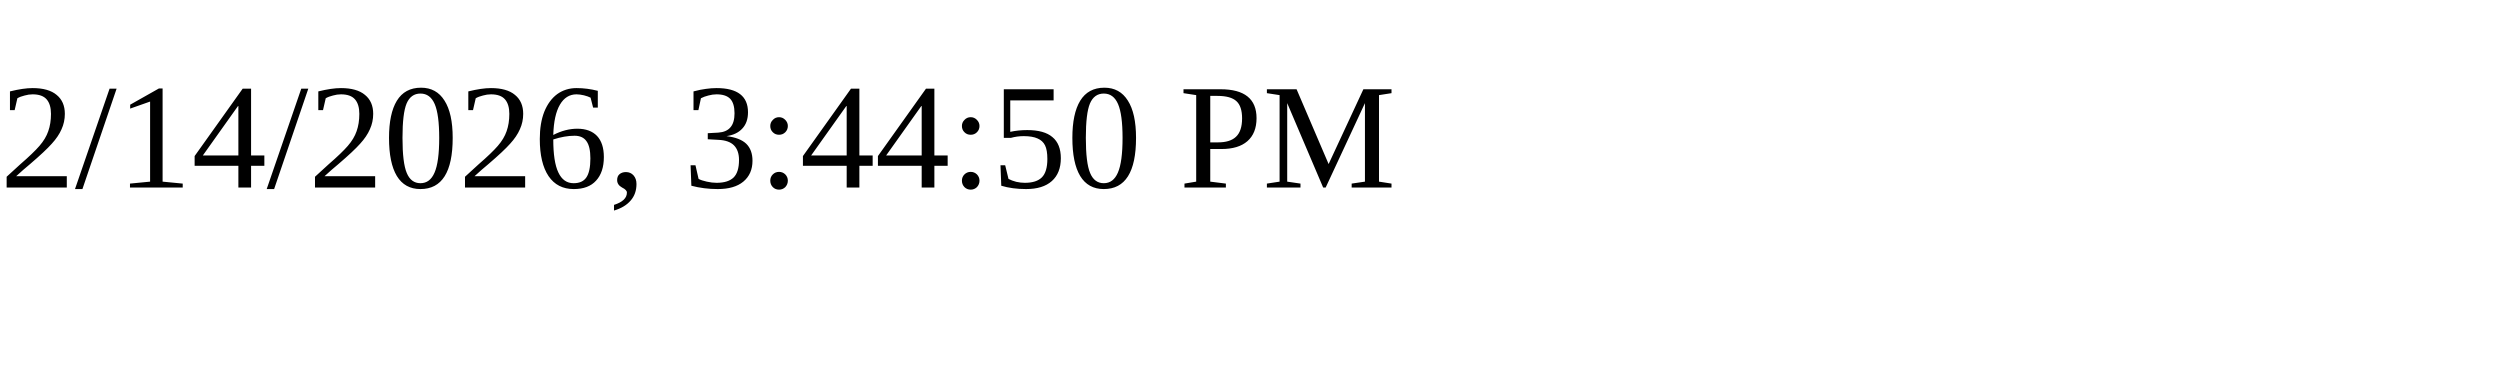
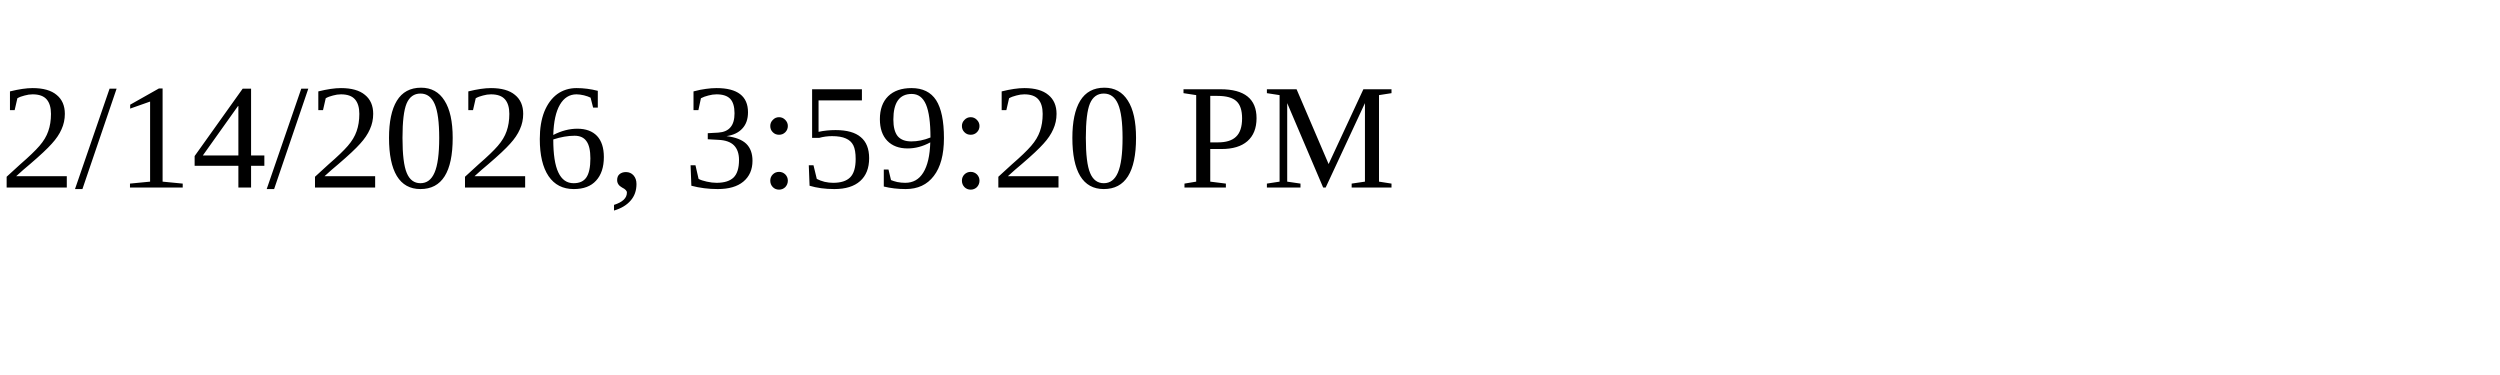
<svg xmlns="http://www.w3.org/2000/svg" height="30" width="200">
-   <text x="0" y="15">2/14/2026, 3:44:50 PM</text>
+   <text x="0" y="15">2/14/2026, 3:59:20 PM</text>
</svg>
